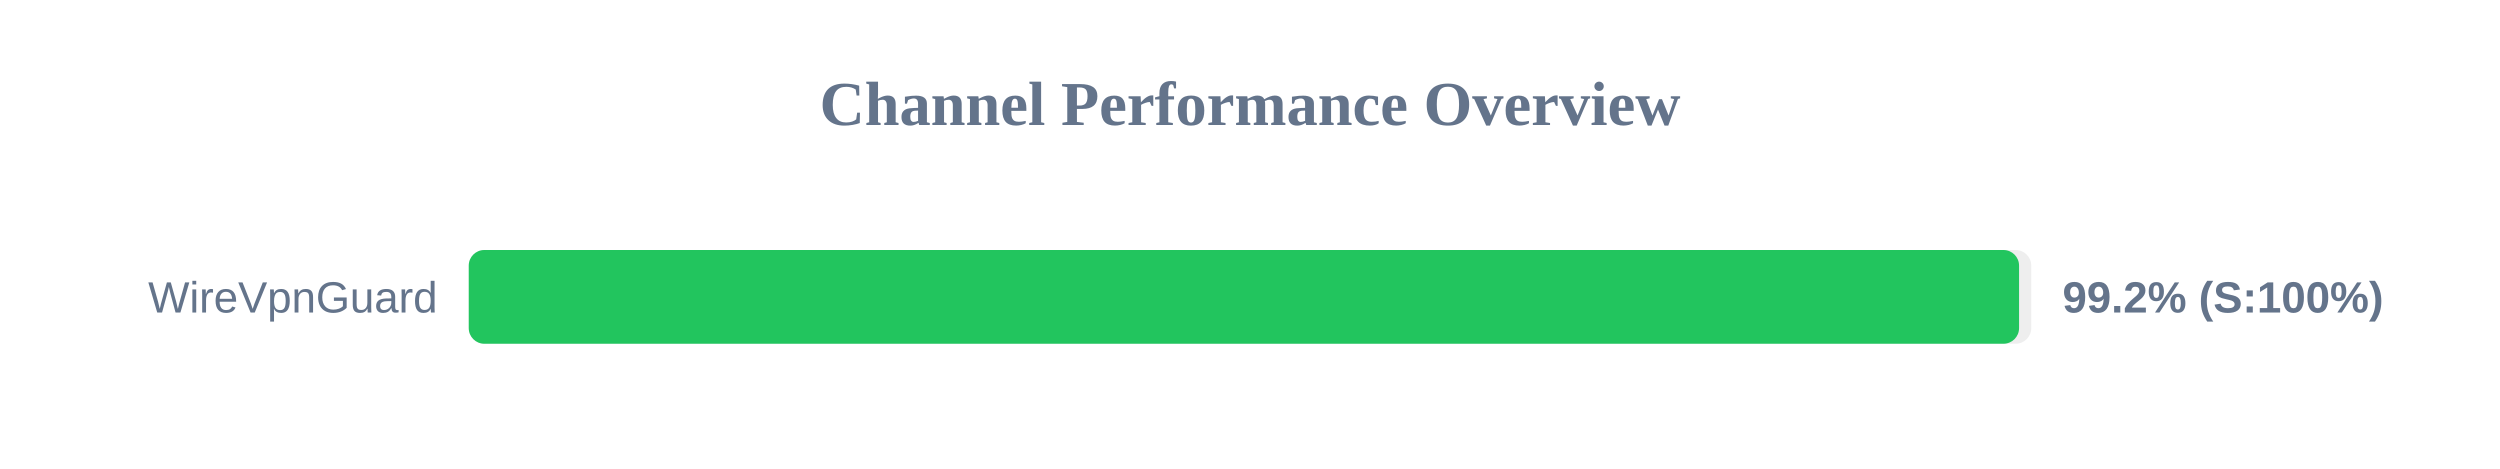
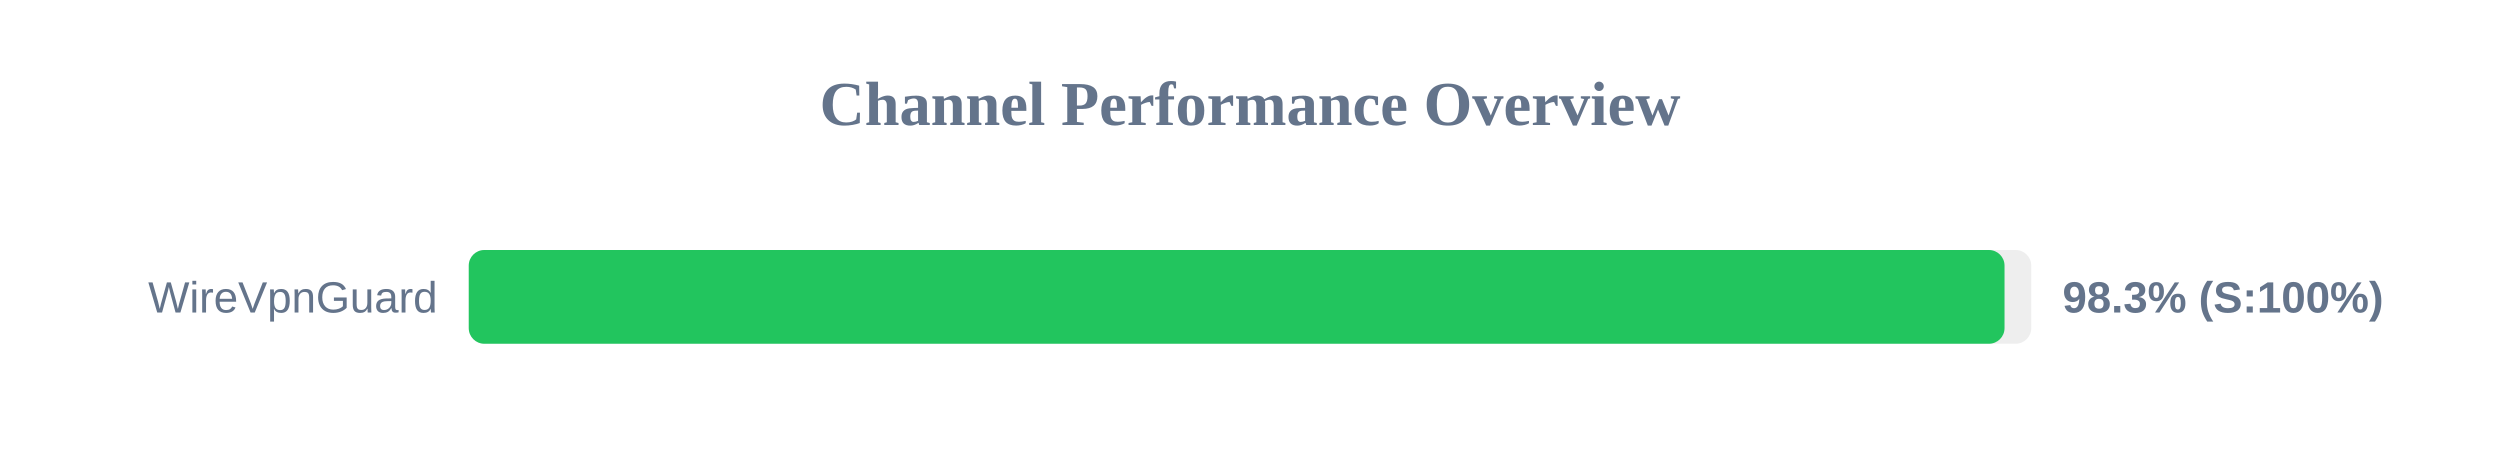
<svg xmlns="http://www.w3.org/2000/svg" width="800" height="150" version="1.1">
  <style>
        .row { font: 14px Arial; fill: #64748b; }
        .score { font: bold 14px Arial; fill: #64748b; }
    </style>
  <text x="400" y="40" text-anchor="middle" font-size="20px" font-weight="bold" fill="#64748b">Channel Performance Overview</text>
  <rect x="150" y="80" width="500" height="30" fill="#eee" rx="5" />
-   <rect x="150" y="80" width="496.1" height="30" fill="#22c55e" rx="5" />
+   <rect x="150" y="80" width="491.45" height="30" fill="#22c55e" rx="5" />
  <text x="140" y="100" text-anchor="end" class="row">WireVpnGuard</text>
-   <text x="660" y="100" text-anchor="start" class="score">99.2% (S:100%)</text>
+   <text x="660" y="100" text-anchor="start" class="score">98.3% (S:100%)</text>
</svg>
